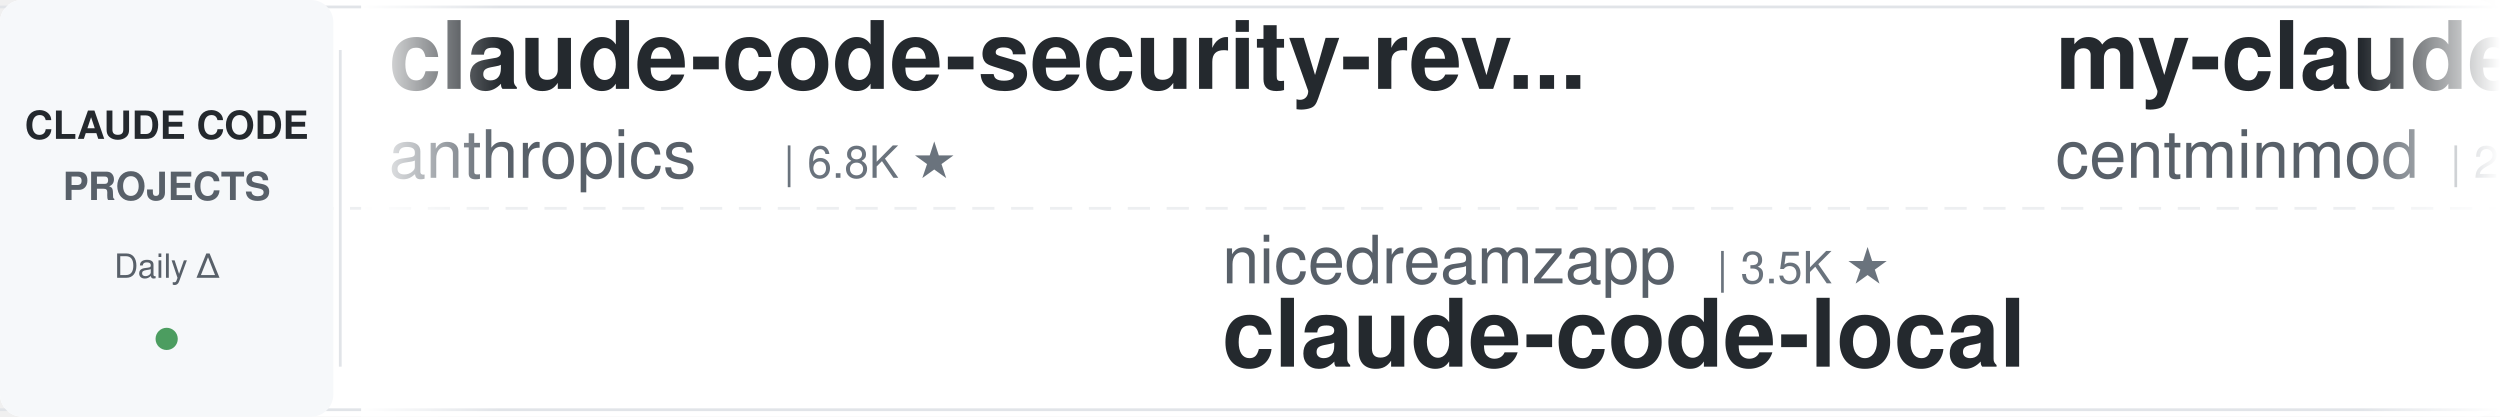
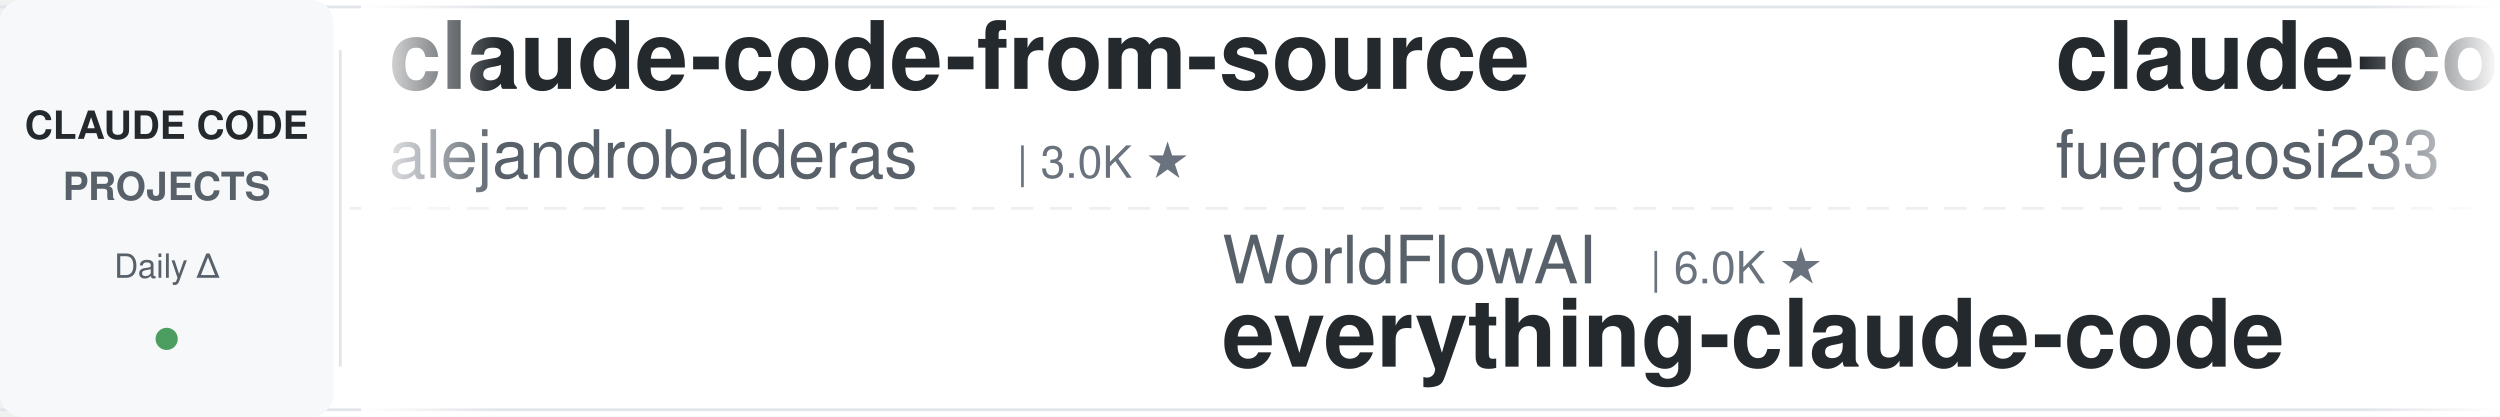
<svg xmlns="http://www.w3.org/2000/svg" width="900" height="150">
  <defs>
    <linearGradient id="leftFade" x1="0%" y1="0%" x2="100%" y2="0%">
      <stop offset="0%" style="stop-color:#ffffff;stop-opacity:1" />
      <stop offset="100%" style="stop-color:#ffffff;stop-opacity:0" />
    </linearGradient>
    <linearGradient id="rightFade" x1="0%" y1="0%" x2="100%" y2="0%">
      <stop offset="0%" style="stop-color:#ffffff;stop-opacity:0" />
      <stop offset="100%" style="stop-color:#ffffff;stop-opacity:1" />
    </linearGradient>
  </defs>
  <rect width="900" height="150" fill="#ffffff" rx="8" />
  <rect x="0" y="2" width="900" height="1" fill="#e1e4e8" />
  <rect x="0" y="147" width="900" height="1" fill="#e1e4e8" />
  <line x1="0" y1="75" x2="900" y2="75" stroke="#e1e4e8" stroke-width="1" stroke-dasharray="8 6" opacity="0.6" />
  <rect x="0" y="0" width="120" height="150" fill="#f6f8fa" rx="8" />
  <text x="60" y="50" font-family="-apple-system, BlinkMacSystemFont, 'Segoe UI', Helvetica, Arial, sans-serif" font-size="14" font-weight="600" fill="#24292e" text-anchor="middle">CLAUDE CODE</text>
  <text x="60" y="72" font-family="-apple-system, BlinkMacSystemFont, 'Segoe UI', Helvetica, Arial, sans-serif" font-size="14" font-weight="600" fill="#586069" text-anchor="middle">PROJECTS</text>
  <text x="60" y="100" font-family="-apple-system, BlinkMacSystemFont, 'Segoe UI', Helvetica, Arial, sans-serif" font-size="12" font-weight="500" fill="#586069" text-anchor="middle">Daily Δ</text>
  <circle cx="60" cy="122" r="4" fill="#22863a" opacity="0.8" />
  <rect x="122" y="18" width="1" height="114" fill="#e1e4e8" />
  <clipPath id="tickerClip">
    <rect x="130" y="0" width="770" height="150" />
  </clipPath>
  <g clip-path="url(#tickerClip)">
    <g id="tickerItems">
      <animateTransform attributeName="transform" attributeType="XML" type="translate" from="0 0" to="-3000 0" dur="54s" repeatCount="indefinite" />
      <g transform="translate(0, 0)">
-         <text x="140" y="32" font-family="-apple-system, BlinkMacSystemFont, 'Segoe UI', Helvetica, Arial, sans-serif" font-size="34" font-weight="600" fill="#24292e">claude-code-security-rev...</text>
-         <text x="140" y="64" font-family="-apple-system, BlinkMacSystemFont, 'Segoe UI', Helvetica, Arial, sans-serif" font-size="24" font-weight="400" fill="#586069">anthropics</text>
-         <text x="282" y="64" font-family="-apple-system, BlinkMacSystemFont, 'Segoe UI', Helvetica, Arial, sans-serif" font-size="16" font-weight="500" fill="#6a737d">| 6.8K ★</text>
+         <text x="140" y="32" font-family="-apple-system, BlinkMacSystemFont, 'Segoe UI', Helvetica, Arial, sans-serif" font-size="34" font-weight="600" fill="#24292e">claude-code-from-source</text>
+         <text x="140" y="64" font-family="-apple-system, BlinkMacSystemFont, 'Segoe UI', Helvetica, Arial, sans-serif" font-size="24" font-weight="400" fill="#586069">alejandrobalderas</text>
+         <text x="366" y="64" font-family="-apple-system, BlinkMacSystemFont, 'Segoe UI', Helvetica, Arial, sans-serif" font-size="16" font-weight="500" fill="#6a737d">| 3.0K ★</text>
      </g>
      <g transform="translate(300, 0)">
-         <text x="140" y="102" font-family="-apple-system, BlinkMacSystemFont, 'Segoe UI', Helvetica, Arial, sans-serif" font-size="24" font-weight="400" fill="#586069">nicedreamzapp</text>
-         <text x="318" y="102" font-family="-apple-system, BlinkMacSystemFont, 'Segoe UI', Helvetica, Arial, sans-serif" font-size="16" font-weight="500" fill="#6a737d">| 3.5K ★</text>
-         <text x="140" y="132" font-family="-apple-system, BlinkMacSystemFont, 'Segoe UI', Helvetica, Arial, sans-serif" font-size="34" font-weight="600" fill="#24292e">claude-code-local</text>
+         <text x="140" y="102" font-family="-apple-system, BlinkMacSystemFont, 'Segoe UI', Helvetica, Arial, sans-serif" font-size="24" font-weight="400" fill="#586069">WorldFlowAI</text>
+         <text x="294" y="102" font-family="-apple-system, BlinkMacSystemFont, 'Segoe UI', Helvetica, Arial, sans-serif" font-size="16" font-weight="500" fill="#6a737d">| 6.0K ★</text>
+         <text x="140" y="132" font-family="-apple-system, BlinkMacSystemFont, 'Segoe UI', Helvetica, Arial, sans-serif" font-size="34" font-weight="600" fill="#24292e">everything-claude-code</text>
      </g>
      <g transform="translate(600, 0)">
-         <text x="140" y="32" font-family="-apple-system, BlinkMacSystemFont, 'Segoe UI', Helvetica, Arial, sans-serif" font-size="34" font-weight="600" fill="#24292e">my-claude-code-setup</text>
-         <text x="140" y="64" font-family="-apple-system, BlinkMacSystemFont, 'Segoe UI', Helvetica, Arial, sans-serif" font-size="24" font-weight="400" fill="#586069">centminmod</text>
-         <text x="282" y="64" font-family="-apple-system, BlinkMacSystemFont, 'Segoe UI', Helvetica, Arial, sans-serif" font-size="16" font-weight="500" fill="#6a737d">| 2.7K ★</text>
+         <text x="140" y="32" font-family="-apple-system, BlinkMacSystemFont, 'Segoe UI', Helvetica, Arial, sans-serif" font-size="34" font-weight="600" fill="#24292e">claude-code-proxy</text>
+         <text x="140" y="64" font-family="-apple-system, BlinkMacSystemFont, 'Segoe UI', Helvetica, Arial, sans-serif" font-size="24" font-weight="400" fill="#586069">fuergaosi233</text>
+         <text x="306" y="64" font-family="-apple-system, BlinkMacSystemFont, 'Segoe UI', Helvetica, Arial, sans-serif" font-size="16" font-weight="500" fill="#6a737d">| 2.8K ★</text>
      </g>
      <g transform="translate(900, 0)">
-         <text x="140" y="102" font-family="-apple-system, BlinkMacSystemFont, 'Segoe UI', Helvetica, Arial, sans-serif" font-size="24" font-weight="400" fill="#586069">pedrohcgs</text>
-         <text x="270" y="102" font-family="-apple-system, BlinkMacSystemFont, 'Segoe UI', Helvetica, Arial, sans-serif" font-size="16" font-weight="500" fill="#6a737d">| 1.7K ★</text>
-         <text x="140" y="132" font-family="-apple-system, BlinkMacSystemFont, 'Segoe UI', Helvetica, Arial, sans-serif" font-size="34" font-weight="600" fill="#24292e">claude-code-my-workflow</text>
+         <text x="140" y="102" font-family="-apple-system, BlinkMacSystemFont, 'Segoe UI', Helvetica, Arial, sans-serif" font-size="24" font-weight="400" fill="#586069">techjarves</text>
+         <text x="282" y="102" font-family="-apple-system, BlinkMacSystemFont, 'Segoe UI', Helvetica, Arial, sans-serif" font-size="16" font-weight="500" fill="#6a737d">| 1.6K ★</text>
+         <text x="140" y="132" font-family="-apple-system, BlinkMacSystemFont, 'Segoe UI', Helvetica, Arial, sans-serif" font-size="34" font-weight="600" fill="#24292e">ClaudeCode-Portable</text>
      </g>
      <g transform="translate(1200, 0)">
-         <text x="140" y="32" font-family="-apple-system, BlinkMacSystemFont, 'Segoe UI', Helvetica, Arial, sans-serif" font-size="34" font-weight="600" fill="#24292e">everything-claude-code</text>
-         <text x="140" y="64" font-family="-apple-system, BlinkMacSystemFont, 'Segoe UI', Helvetica, Arial, sans-serif" font-size="24" font-weight="400" fill="#586069">WorldFlowAI</text>
-         <text x="294" y="64" font-family="-apple-system, BlinkMacSystemFont, 'Segoe UI', Helvetica, Arial, sans-serif" font-size="16" font-weight="500" fill="#6a737d">| 6.0K ★</text>
+         <text x="140" y="32" font-family="-apple-system, BlinkMacSystemFont, 'Segoe UI', Helvetica, Arial, sans-serif" font-size="34" font-weight="600" fill="#24292e">claude-code-cli</text>
+         <text x="140" y="64" font-family="-apple-system, BlinkMacSystemFont, 'Segoe UI', Helvetica, Arial, sans-serif" font-size="24" font-weight="400" fill="#586069">huangserva</text>
+         <text x="282" y="64" font-family="-apple-system, BlinkMacSystemFont, 'Segoe UI', Helvetica, Arial, sans-serif" font-size="16" font-weight="500" fill="#6a737d">| 631 ★</text>
      </g>
      <g transform="translate(1500, 0)">
+         <text x="140" y="102" font-family="-apple-system, BlinkMacSystemFont, 'Segoe UI', Helvetica, Arial, sans-serif" font-size="24" font-weight="400" fill="#586069">jqueryscript</text>
+         <text x="306" y="102" font-family="-apple-system, BlinkMacSystemFont, 'Segoe UI', Helvetica, Arial, sans-serif" font-size="16" font-weight="500" fill="#6a737d">| 544 ★</text>
+         <text x="140" y="132" font-family="-apple-system, BlinkMacSystemFont, 'Segoe UI', Helvetica, Arial, sans-serif" font-size="34" font-weight="600" fill="#24292e">awesome-claude-code</text>
+       </g>
+       <g transform="translate(1800, 0)">
+         <text x="140" y="32" font-family="-apple-system, BlinkMacSystemFont, 'Segoe UI', Helvetica, Arial, sans-serif" font-size="34" font-weight="600" fill="#24292e">free-claude-code</text>
+         <text x="140" y="64" font-family="-apple-system, BlinkMacSystemFont, 'Segoe UI', Helvetica, Arial, sans-serif" font-size="24" font-weight="400" fill="#586069">Alishahryar1</text>
+         <text x="306" y="64" font-family="-apple-system, BlinkMacSystemFont, 'Segoe UI', Helvetica, Arial, sans-serif" font-size="16" font-weight="500" fill="#6a737d">| 66.8K ★</text>
+       </g>
+       <g transform="translate(2100, 0)">
+         <text x="140" y="102" font-family="-apple-system, BlinkMacSystemFont, 'Segoe UI', Helvetica, Arial, sans-serif" font-size="24" font-weight="400" fill="#586069">digitalsamba</text>
+         <text x="306" y="102" font-family="-apple-system, BlinkMacSystemFont, 'Segoe UI', Helvetica, Arial, sans-serif" font-size="16" font-weight="500" fill="#6a737d">| 2.5K ★</text>
+         <text x="140" y="132" font-family="-apple-system, BlinkMacSystemFont, 'Segoe UI', Helvetica, Arial, sans-serif" font-size="34" font-weight="600" fill="#24292e">claude-code-video-toolki...</text>
+       </g>
+       <g transform="translate(2400, 0)">
+         <text x="140" y="32" font-family="-apple-system, BlinkMacSystemFont, 'Segoe UI', Helvetica, Arial, sans-serif" font-size="34" font-weight="600" fill="#24292e">claude-code-engineering</text>
+         <text x="140" y="64" font-family="-apple-system, BlinkMacSystemFont, 'Segoe UI', Helvetica, Arial, sans-serif" font-size="24" font-weight="400" fill="#586069">huangjia2019</text>
+         <text x="306" y="64" font-family="-apple-system, BlinkMacSystemFont, 'Segoe UI', Helvetica, Arial, sans-serif" font-size="16" font-weight="500" fill="#6a737d">| 1.2K ★</text>
+       </g>
+       <g transform="translate(2700, 0)">
        <text x="140" y="102" font-family="-apple-system, BlinkMacSystemFont, 'Segoe UI', Helvetica, Arial, sans-serif" font-size="24" font-weight="400" fill="#586069">Windy3f3f3f3f</text>
        <text x="318" y="102" font-family="-apple-system, BlinkMacSystemFont, 'Segoe UI', Helvetica, Arial, sans-serif" font-size="16" font-weight="500" fill="#6a737d">| 2.8K ★</text>
        <text x="140" y="132" font-family="-apple-system, BlinkMacSystemFont, 'Segoe UI', Helvetica, Arial, sans-serif" font-size="34" font-weight="600" fill="#24292e">claude-code-from-scratch</text>
      </g>
-       <g transform="translate(1800, 0)">
-         <text x="140" y="32" font-family="-apple-system, BlinkMacSystemFont, 'Segoe UI', Helvetica, Arial, sans-serif" font-size="34" font-weight="600" fill="#24292e">claude-code-harness</text>
-         <text x="140" y="64" font-family="-apple-system, BlinkMacSystemFont, 'Segoe UI', Helvetica, Arial, sans-serif" font-size="24" font-weight="400" fill="#586069">Chachamaru127</text>
-         <text x="318" y="64" font-family="-apple-system, BlinkMacSystemFont, 'Segoe UI', Helvetica, Arial, sans-serif" font-size="16" font-weight="500" fill="#6a737d">| 3.2K ★</text>
-       </g>
-       <g transform="translate(2100, 0)">
-         <text x="140" y="102" font-family="-apple-system, BlinkMacSystemFont, 'Segoe UI', Helvetica, Arial, sans-serif" font-size="24" font-weight="400" fill="#586069">Yeachan-Heo</text>
-         <text x="294" y="102" font-family="-apple-system, BlinkMacSystemFont, 'Segoe UI', Helvetica, Arial, sans-serif" font-size="16" font-weight="500" fill="#6a737d">| 40.6K ★</text>
-         <text x="140" y="132" font-family="-apple-system, BlinkMacSystemFont, 'Segoe UI', Helvetica, Arial, sans-serif" font-size="34" font-weight="600" fill="#24292e">oh-my-claudecode</text>
-       </g>
-       <g transform="translate(2400, 0)">
-         <text x="140" y="32" font-family="-apple-system, BlinkMacSystemFont, 'Segoe UI', Helvetica, Arial, sans-serif" font-size="34" font-weight="600" fill="#24292e">claude-code-showcase</text>
-         <text x="140" y="64" font-family="-apple-system, BlinkMacSystemFont, 'Segoe UI', Helvetica, Arial, sans-serif" font-size="24" font-weight="400" fill="#586069">ChrisWiles</text>
-         <text x="282" y="64" font-family="-apple-system, BlinkMacSystemFont, 'Segoe UI', Helvetica, Arial, sans-serif" font-size="16" font-weight="500" fill="#6a737d">| 6.1K ★</text>
-       </g>
-       <g transform="translate(2700, 0)">
-         <text x="140" y="102" font-family="-apple-system, BlinkMacSystemFont, 'Segoe UI', Helvetica, Arial, sans-serif" font-size="24" font-weight="400" fill="#586069">OneRedOak</text>
-         <text x="270" y="102" font-family="-apple-system, BlinkMacSystemFont, 'Segoe UI', Helvetica, Arial, sans-serif" font-size="16" font-weight="500" fill="#6a737d">| 3.9K ★</text>
-         <text x="140" y="132" font-family="-apple-system, BlinkMacSystemFont, 'Segoe UI', Helvetica, Arial, sans-serif" font-size="34" font-weight="600" fill="#24292e">claude-code-workflows</text>
-       </g>
      <g transform="translate(3000, 0)">
-         <text x="140" y="32" font-family="-apple-system, BlinkMacSystemFont, 'Segoe UI', Helvetica, Arial, sans-serif" font-size="34" font-weight="600" fill="#24292e">claude-code-security-rev...</text>
-         <text x="140" y="64" font-family="-apple-system, BlinkMacSystemFont, 'Segoe UI', Helvetica, Arial, sans-serif" font-size="24" font-weight="400" fill="#586069">anthropics</text>
-         <text x="282" y="64" font-family="-apple-system, BlinkMacSystemFont, 'Segoe UI', Helvetica, Arial, sans-serif" font-size="16" font-weight="500" fill="#6a737d">| 6.8K ★</text>
+         <text x="140" y="32" font-family="-apple-system, BlinkMacSystemFont, 'Segoe UI', Helvetica, Arial, sans-serif" font-size="34" font-weight="600" fill="#24292e">claude-code-from-source</text>
+         <text x="140" y="64" font-family="-apple-system, BlinkMacSystemFont, 'Segoe UI', Helvetica, Arial, sans-serif" font-size="24" font-weight="400" fill="#586069">alejandrobalderas</text>
+         <text x="366" y="64" font-family="-apple-system, BlinkMacSystemFont, 'Segoe UI', Helvetica, Arial, sans-serif" font-size="16" font-weight="500" fill="#6a737d">| 3.0K ★</text>
      </g>
      <g transform="translate(3300, 0)">
-         <text x="140" y="102" font-family="-apple-system, BlinkMacSystemFont, 'Segoe UI', Helvetica, Arial, sans-serif" font-size="24" font-weight="400" fill="#586069">nicedreamzapp</text>
-         <text x="318" y="102" font-family="-apple-system, BlinkMacSystemFont, 'Segoe UI', Helvetica, Arial, sans-serif" font-size="16" font-weight="500" fill="#6a737d">| 3.5K ★</text>
-         <text x="140" y="132" font-family="-apple-system, BlinkMacSystemFont, 'Segoe UI', Helvetica, Arial, sans-serif" font-size="34" font-weight="600" fill="#24292e">claude-code-local</text>
+         <text x="140" y="102" font-family="-apple-system, BlinkMacSystemFont, 'Segoe UI', Helvetica, Arial, sans-serif" font-size="24" font-weight="400" fill="#586069">WorldFlowAI</text>
+         <text x="294" y="102" font-family="-apple-system, BlinkMacSystemFont, 'Segoe UI', Helvetica, Arial, sans-serif" font-size="16" font-weight="500" fill="#6a737d">| 6.0K ★</text>
+         <text x="140" y="132" font-family="-apple-system, BlinkMacSystemFont, 'Segoe UI', Helvetica, Arial, sans-serif" font-size="34" font-weight="600" fill="#24292e">everything-claude-code</text>
      </g>
      <g transform="translate(3600, 0)">
-         <text x="140" y="32" font-family="-apple-system, BlinkMacSystemFont, 'Segoe UI', Helvetica, Arial, sans-serif" font-size="34" font-weight="600" fill="#24292e">my-claude-code-setup</text>
-         <text x="140" y="64" font-family="-apple-system, BlinkMacSystemFont, 'Segoe UI', Helvetica, Arial, sans-serif" font-size="24" font-weight="400" fill="#586069">centminmod</text>
-         <text x="282" y="64" font-family="-apple-system, BlinkMacSystemFont, 'Segoe UI', Helvetica, Arial, sans-serif" font-size="16" font-weight="500" fill="#6a737d">| 2.7K ★</text>
+         <text x="140" y="32" font-family="-apple-system, BlinkMacSystemFont, 'Segoe UI', Helvetica, Arial, sans-serif" font-size="34" font-weight="600" fill="#24292e">claude-code-proxy</text>
+         <text x="140" y="64" font-family="-apple-system, BlinkMacSystemFont, 'Segoe UI', Helvetica, Arial, sans-serif" font-size="24" font-weight="400" fill="#586069">fuergaosi233</text>
+         <text x="306" y="64" font-family="-apple-system, BlinkMacSystemFont, 'Segoe UI', Helvetica, Arial, sans-serif" font-size="16" font-weight="500" fill="#6a737d">| 2.8K ★</text>
      </g>
      <g transform="translate(3900, 0)">
-         <text x="140" y="102" font-family="-apple-system, BlinkMacSystemFont, 'Segoe UI', Helvetica, Arial, sans-serif" font-size="24" font-weight="400" fill="#586069">pedrohcgs</text>
-         <text x="270" y="102" font-family="-apple-system, BlinkMacSystemFont, 'Segoe UI', Helvetica, Arial, sans-serif" font-size="16" font-weight="500" fill="#6a737d">| 1.7K ★</text>
-         <text x="140" y="132" font-family="-apple-system, BlinkMacSystemFont, 'Segoe UI', Helvetica, Arial, sans-serif" font-size="34" font-weight="600" fill="#24292e">claude-code-my-workflow</text>
+         <text x="140" y="102" font-family="-apple-system, BlinkMacSystemFont, 'Segoe UI', Helvetica, Arial, sans-serif" font-size="24" font-weight="400" fill="#586069">techjarves</text>
+         <text x="282" y="102" font-family="-apple-system, BlinkMacSystemFont, 'Segoe UI', Helvetica, Arial, sans-serif" font-size="16" font-weight="500" fill="#6a737d">| 1.6K ★</text>
+         <text x="140" y="132" font-family="-apple-system, BlinkMacSystemFont, 'Segoe UI', Helvetica, Arial, sans-serif" font-size="34" font-weight="600" fill="#24292e">ClaudeCode-Portable</text>
      </g>
    </g>
  </g>
  <rect x="130" y="0" width="50" height="150" fill="url(#leftFade)" />
  <rect x="850" y="0" width="50" height="150" fill="url(#rightFade)" />
</svg>
